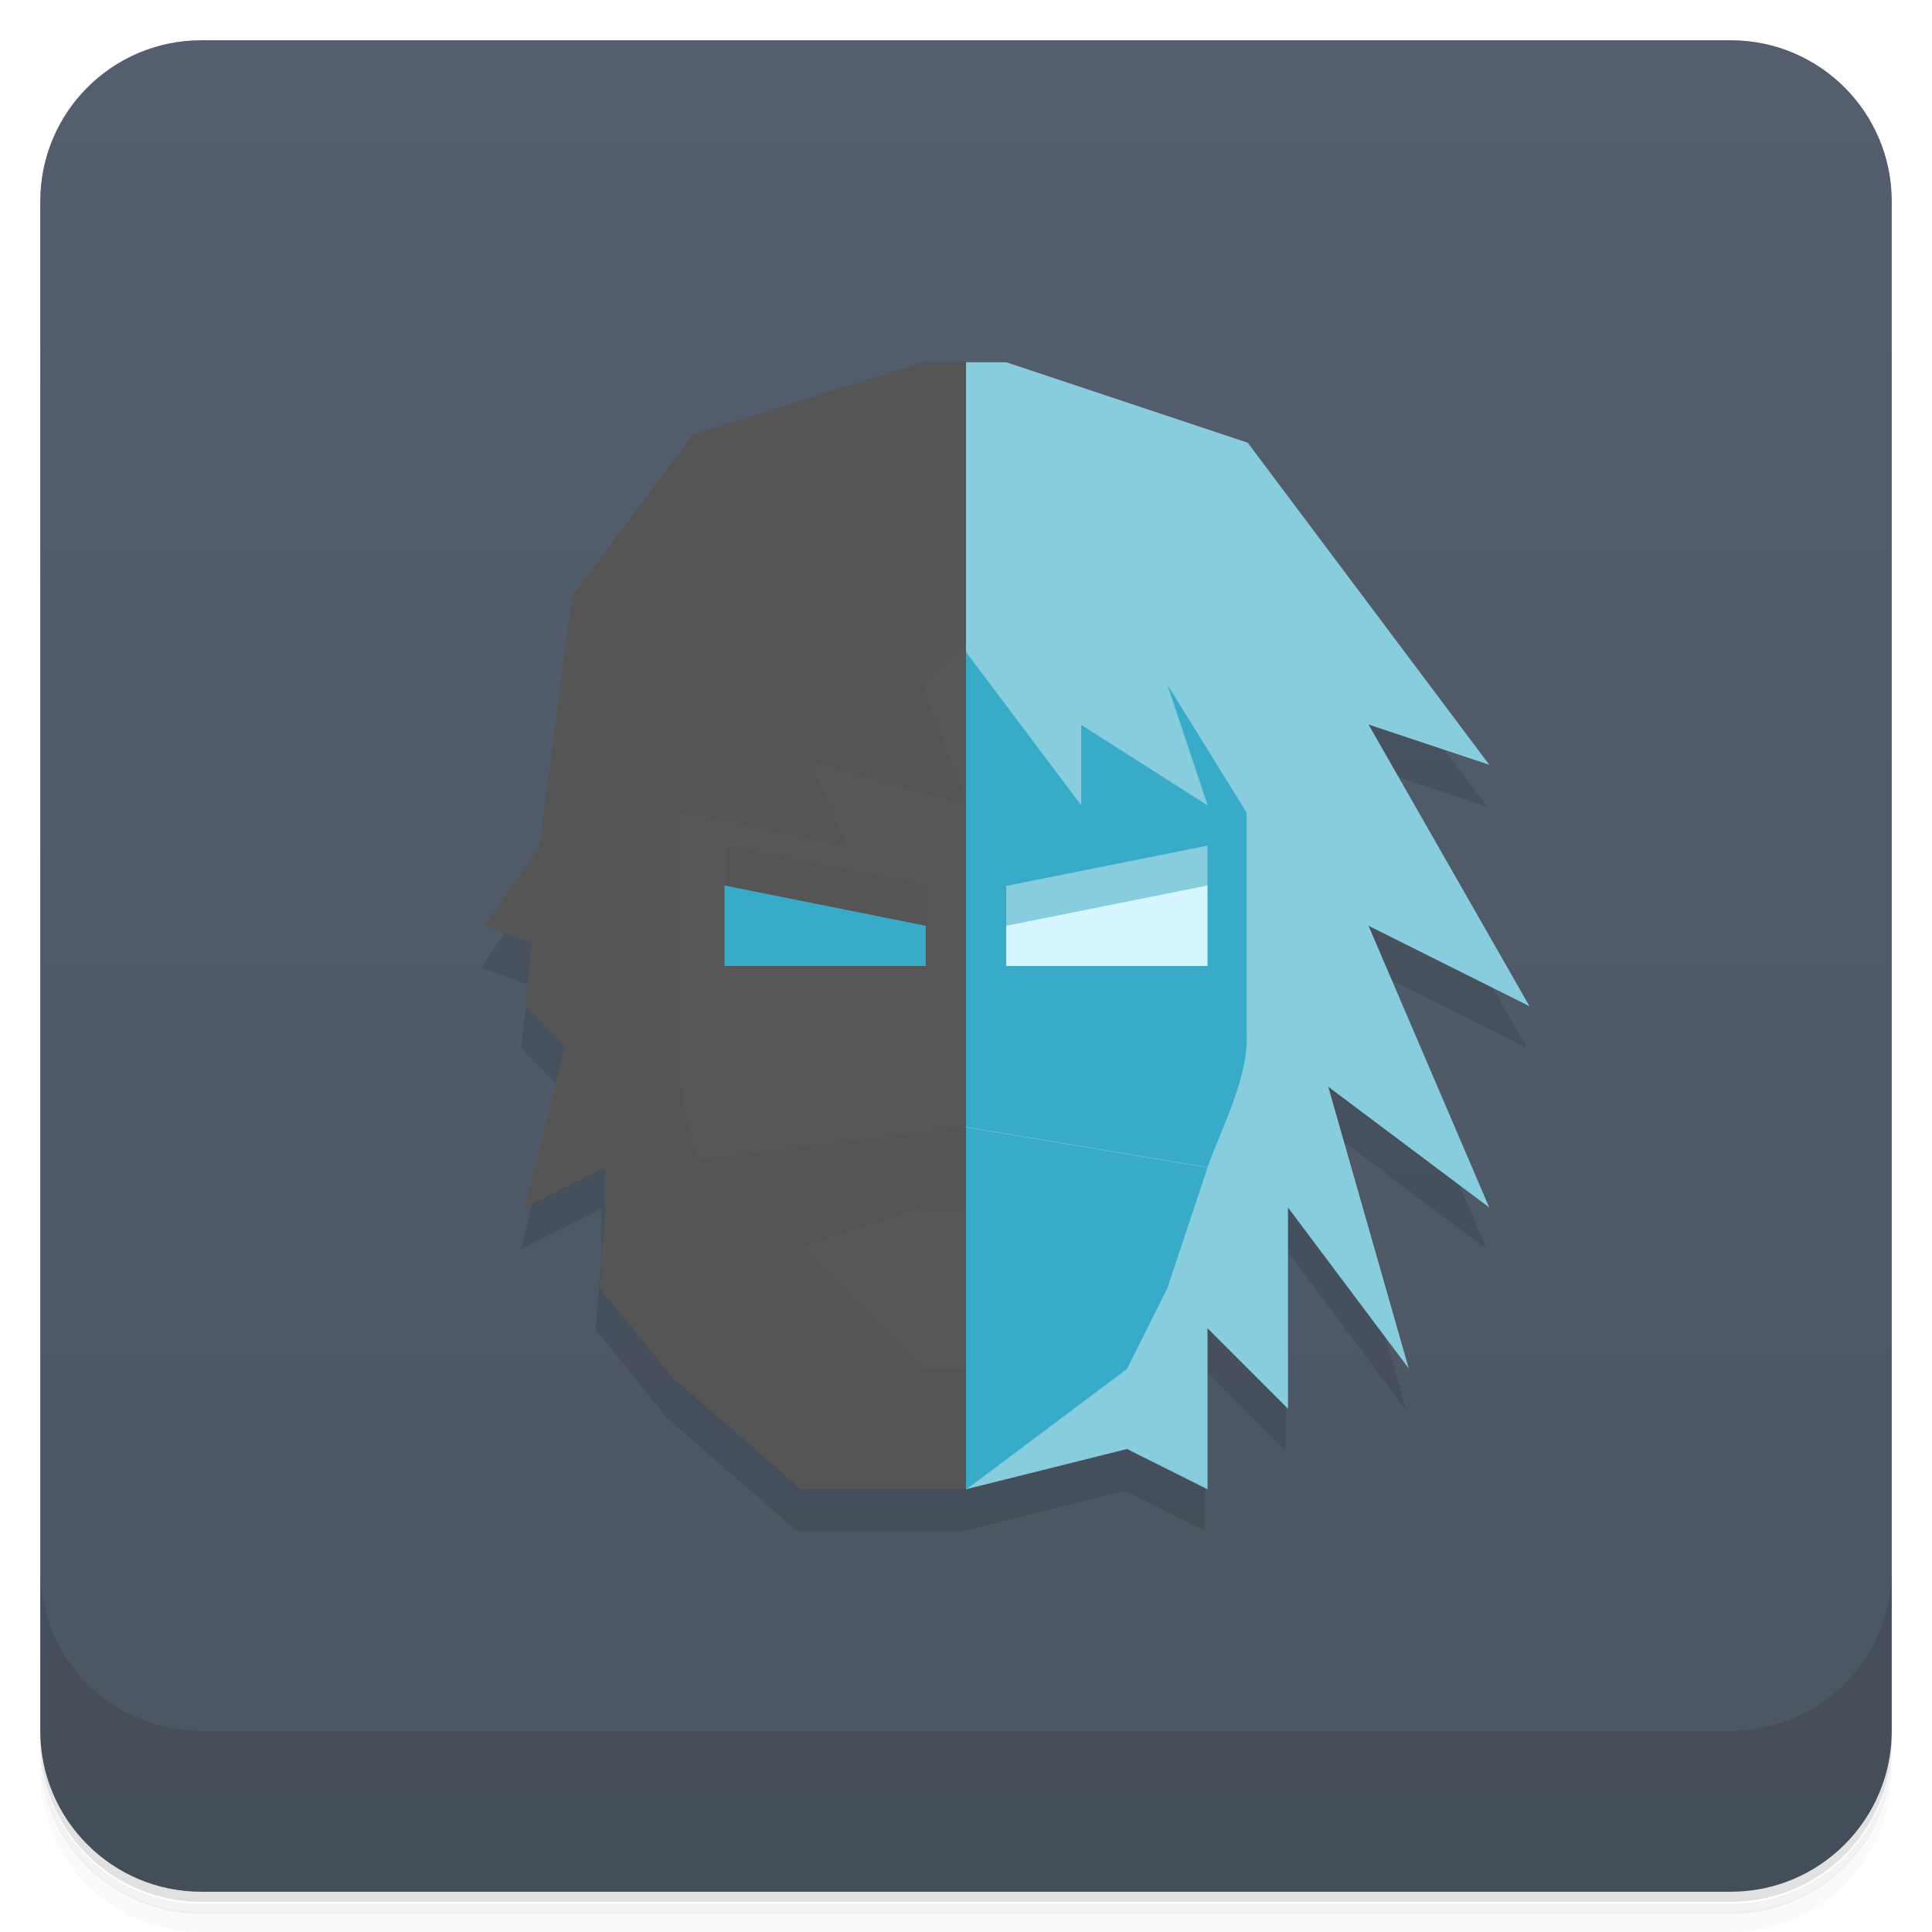
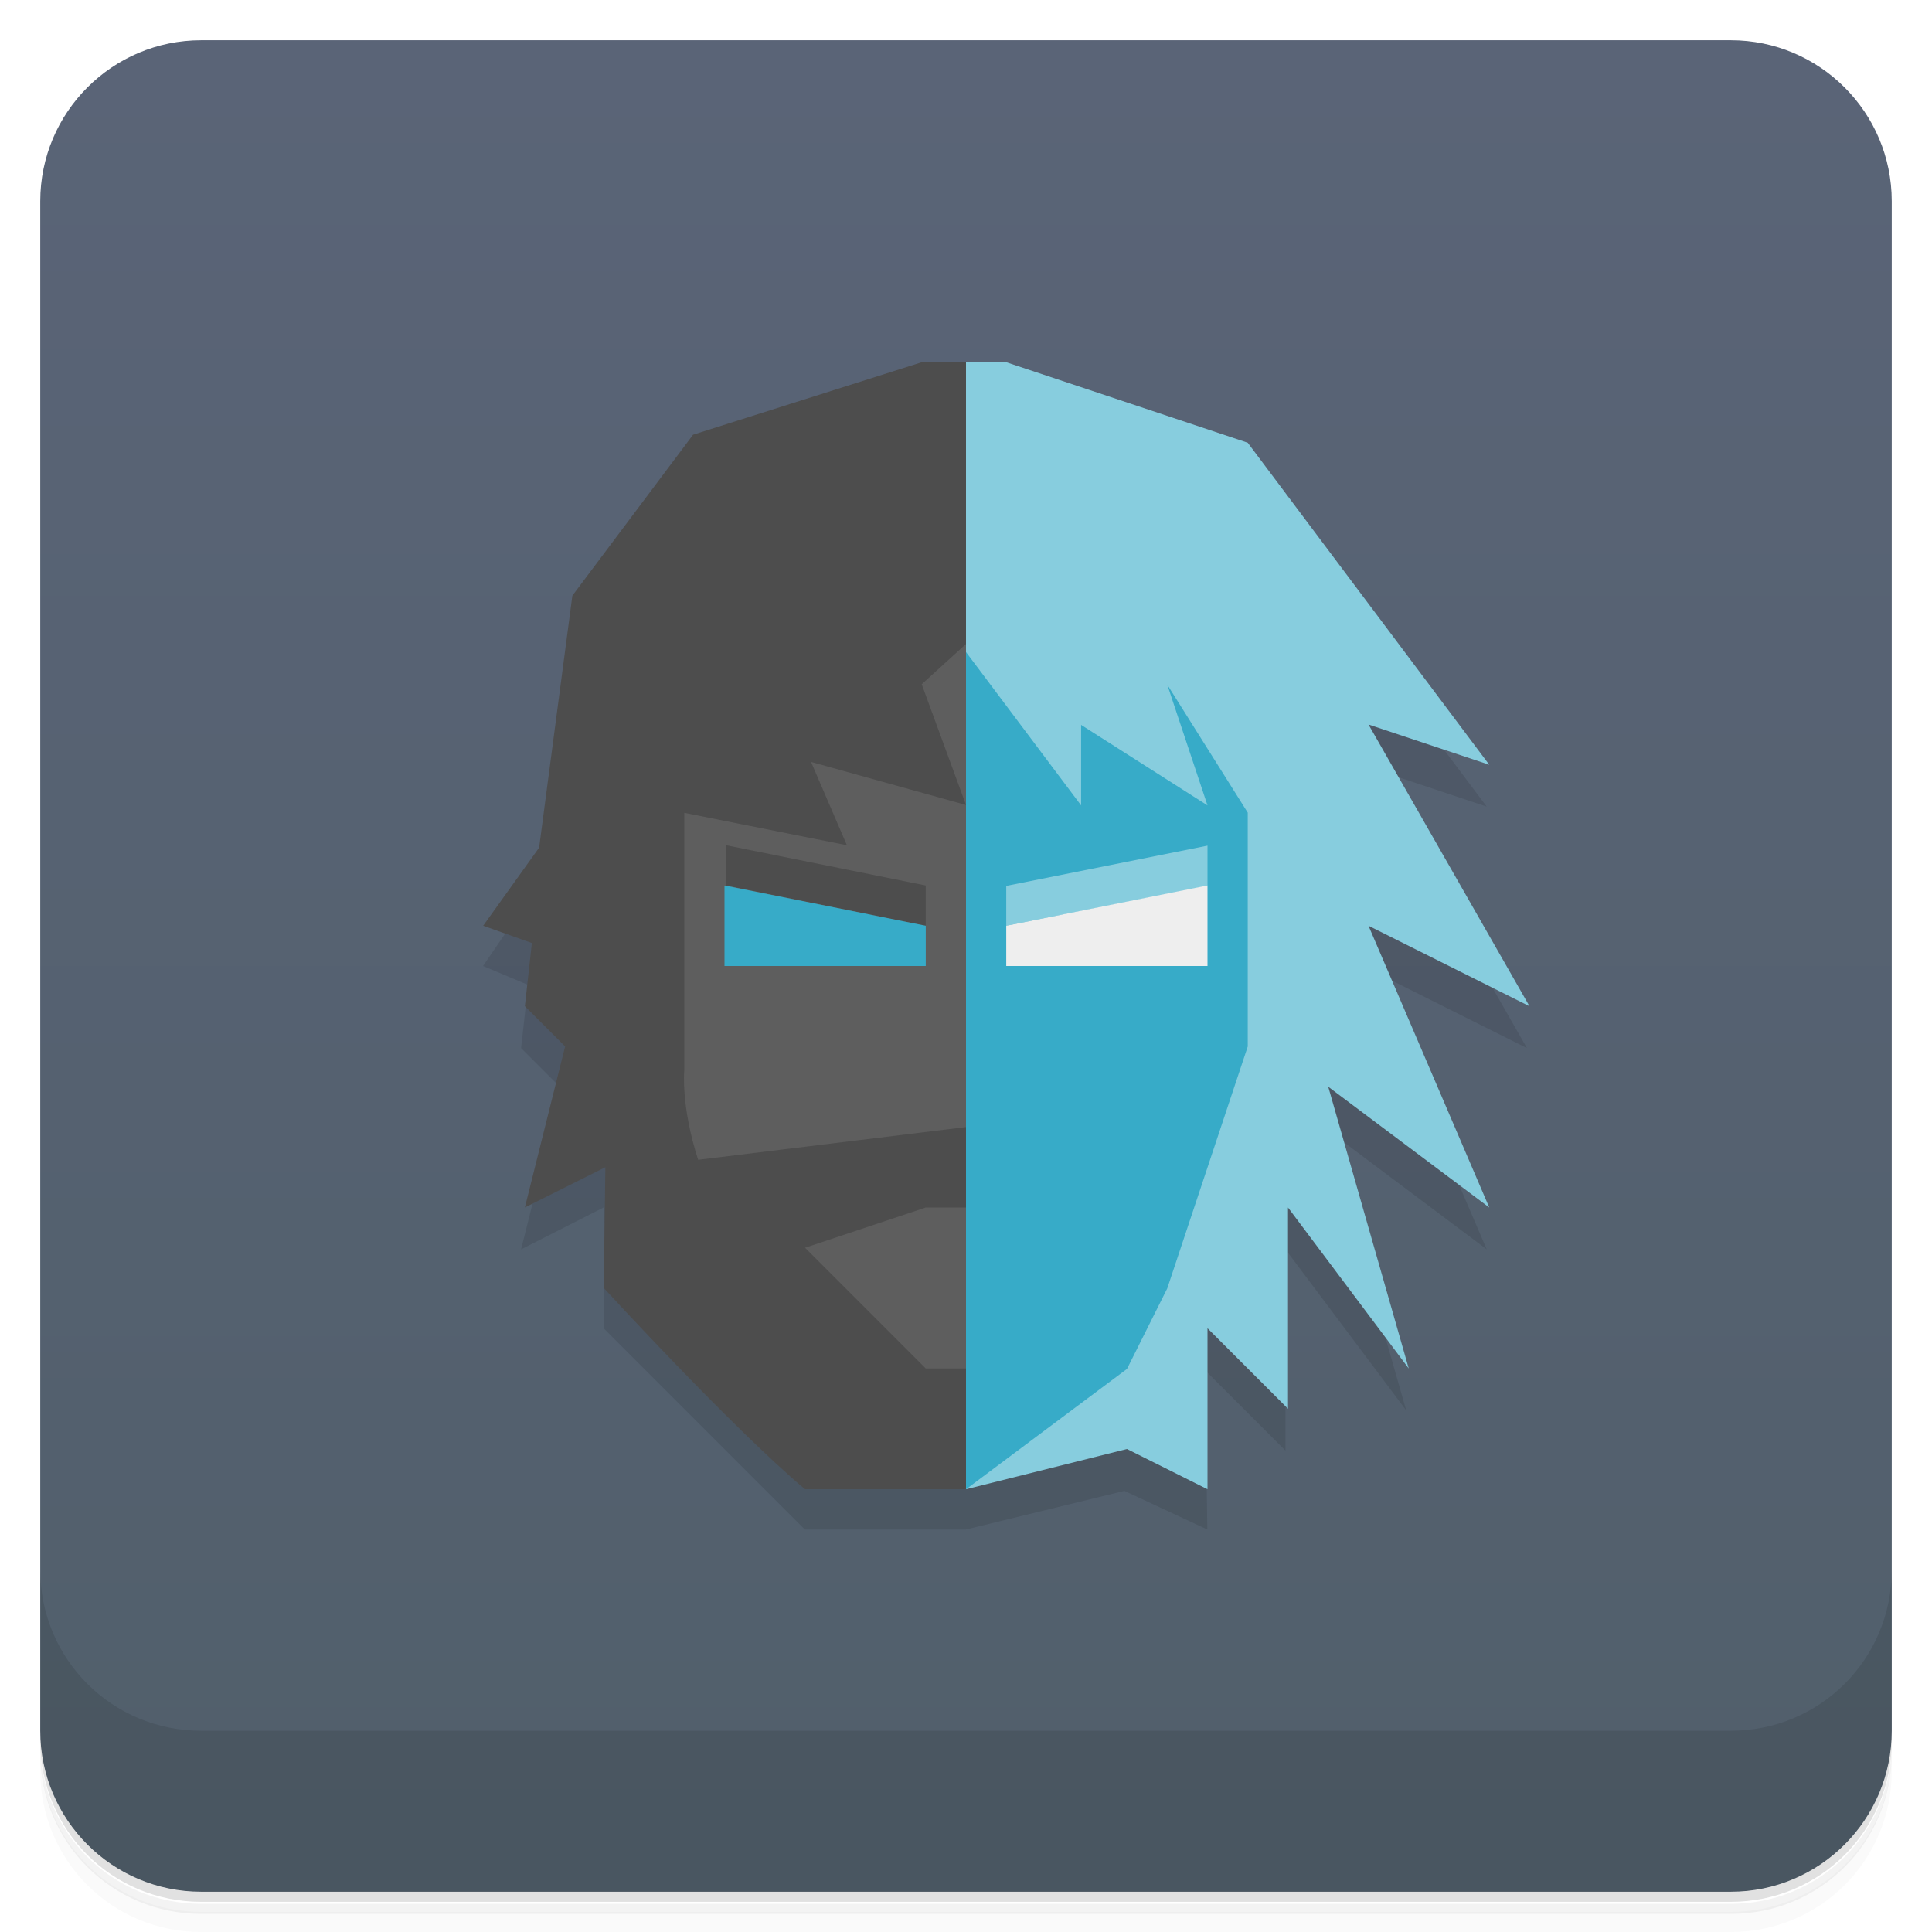
<svg xmlns="http://www.w3.org/2000/svg" version="1.1" viewBox="0 0 48 48">
  <defs>
-     <linearGradient id="lG4501" x1="-47" x2="-1" y1="0" y2="0" gradientUnits="userSpaceOnUse">
-       <stop style="stop-color:#4b5662" offset="0" />
-       <stop style="stop-color:#545e6e" offset="1" />
+     <linearGradient id="lG4501" x1="-47" x2="-1" gradientUnits="userSpaceOnUse">
+       <stop style="stop-color:#515f6b" offset="0" />
+       <stop style="stop-color:#5a6477" offset="1" />
    </linearGradient>
  </defs>
  <path d="m1 43v0.25c0 2.22 1.78 4 4 4h38c2.22 0 4-1.78 4-4v-0.25c0 2.22-1.78 4-4 4h-38c-2.22 0-4-1.78-4-4zm0 0.5v0.5c0 2.22 1.78 4 4 4h38c2.22 0 4-1.78 4-4v-0.5c0 2.22-1.78 4-4 4h-38c-2.22 0-4-1.78-4-4z" style="opacity:.02" />
  <path d="m1 43.3v0.25c0 2.22 1.78 4 4 4h38c2.22 0 4-1.78 4-4v-0.25c0 2.22-1.78 4-4 4h-38c-2.22 0-4-1.78-4-4z" style="opacity:.05" />
  <path d="m1 43v0.25c0 2.22 1.78 4 4 4h38c2.22 0 4-1.78 4-4v-0.25c0 2.22-1.78 4-4 4h-38c-2.22 0-4-1.78-4-4z" style="opacity:.1" />
  <rect transform="rotate(-90)" x="-47" y="1" width="46" height="46" rx="4" style="fill:url(#lG4501)" />
  <path d="m1 39v4c0 2.22 1.78 4 4 4h38c2.22 0 4-1.78 4-4v-4c0 2.22-1.78 4-4 4h-38c-2.22 0-4-1.78-4-4z" style="opacity:.1" />
-   <path d="m13.3 22.1-1.35 1.94 1.17 0.43-0.174 1.57 1 1-1 4 2-1v1l-0.145 2 1.78 2.2 3.22 2.8h4.14l4-1 2 1v-4l2 2v-5l3 4-2-7 4 3-3-7 4 2-4-7 3 1-6-8z" style="opacity:.1" />
-   <path d="m22.9 9-5.68 1.8-3 4-0.826 6.26-1.35 1.94 1.17 0.429-0.174 1.57 1 1-1 4 2-1v1l-0.145 2 1.79 2.2 3.21 2.8h4.14l1-14-1-14" style="fill:#555" />
-   <path d="m23.9 16-1 1 1.14 3-3.89-1.07 0.891 2.07-4.14-0.805v6.39s8e-3 0.883 0.443 2.23l6.56-0.82 6.6 0.824c0.471-1.35 0.521-2.24 0.521-2.24v-6.4l-1.97-3.18 1 3-3.14-2v2zm-5.86 5 5 1v1l-5-1zm12 0v1l-5 1v-1zm-7.14 9-3 1 3 3h2l3-3-3-1z" style="fill:#575757" />
+   <path d="m13.3 22.1-1.3 1.9 1.12 0.47-0.174 1.57 1 1-1 4 2.05-1.04v3l5 5h4l3.94-0.96 2.06 0.96-0.059-3.96 2 2v-5l3 4-2-7 4 3-3-7 4 2-4-7 3 1-6-8z" style="opacity:.1" />
+   <path d="m22.9 9-5.68 1.8-3 4-0.826 6.26-1.39 1.94 1.21 0.429-0.174 1.57 1 1-1 4 2-1-0.04 3s3.16 3.45 5 5l4.04-1e-3 0.965-14-0.965-14" style="fill:#4d4d4d" />
+   <path d="m24 16-1.1 1 1.1 3zm-3.85 2.93 0.891 2.07-4.04-0.805v6.39s-0.091 0.882 0.344 2.23l6.66-0.814v-8zm-2.11 2.07 4.96 1v1l-4.96-1zm4.96 9-3 1 3 3h1v-4z" style="fill:#5e5e5e" />
  <path d="m24 9v28l4-1 2 1v-4l2 2v-5l3 4-2-7 4 3-3-7 4 2-4-7 3 1-6-8-6-2z" style="fill:#87cdde" />
-   <path d="m24 16.2v11.8l6 1c0.365-1.01 1.03-2.26 0.973-3.33v-5.48l-1.97-3.18 1 3-3.14-2v2zm6 4.81v1l-5 1v-1zm-6 7v9l4-3 1-2 1-3z" style="fill:#37abc8" />
+   <path d="m24 16.2v20.8l4-2.99 1-2 2-6.01v-5.81l-2-3.18 1 3-3.14-2v2zm6 4.81v1l-5 0.99v-0.99z" style="fill:#37abc8" />
  <path d="m18 22v2h5v-1z" style="fill:#37abc8" />
-   <path d="m30 22v2h-5v-1z" style="fill:#d5f6ff" />
+   <path d="m30 22v2h-5v-1z" style="fill:#eee" />
</svg>
